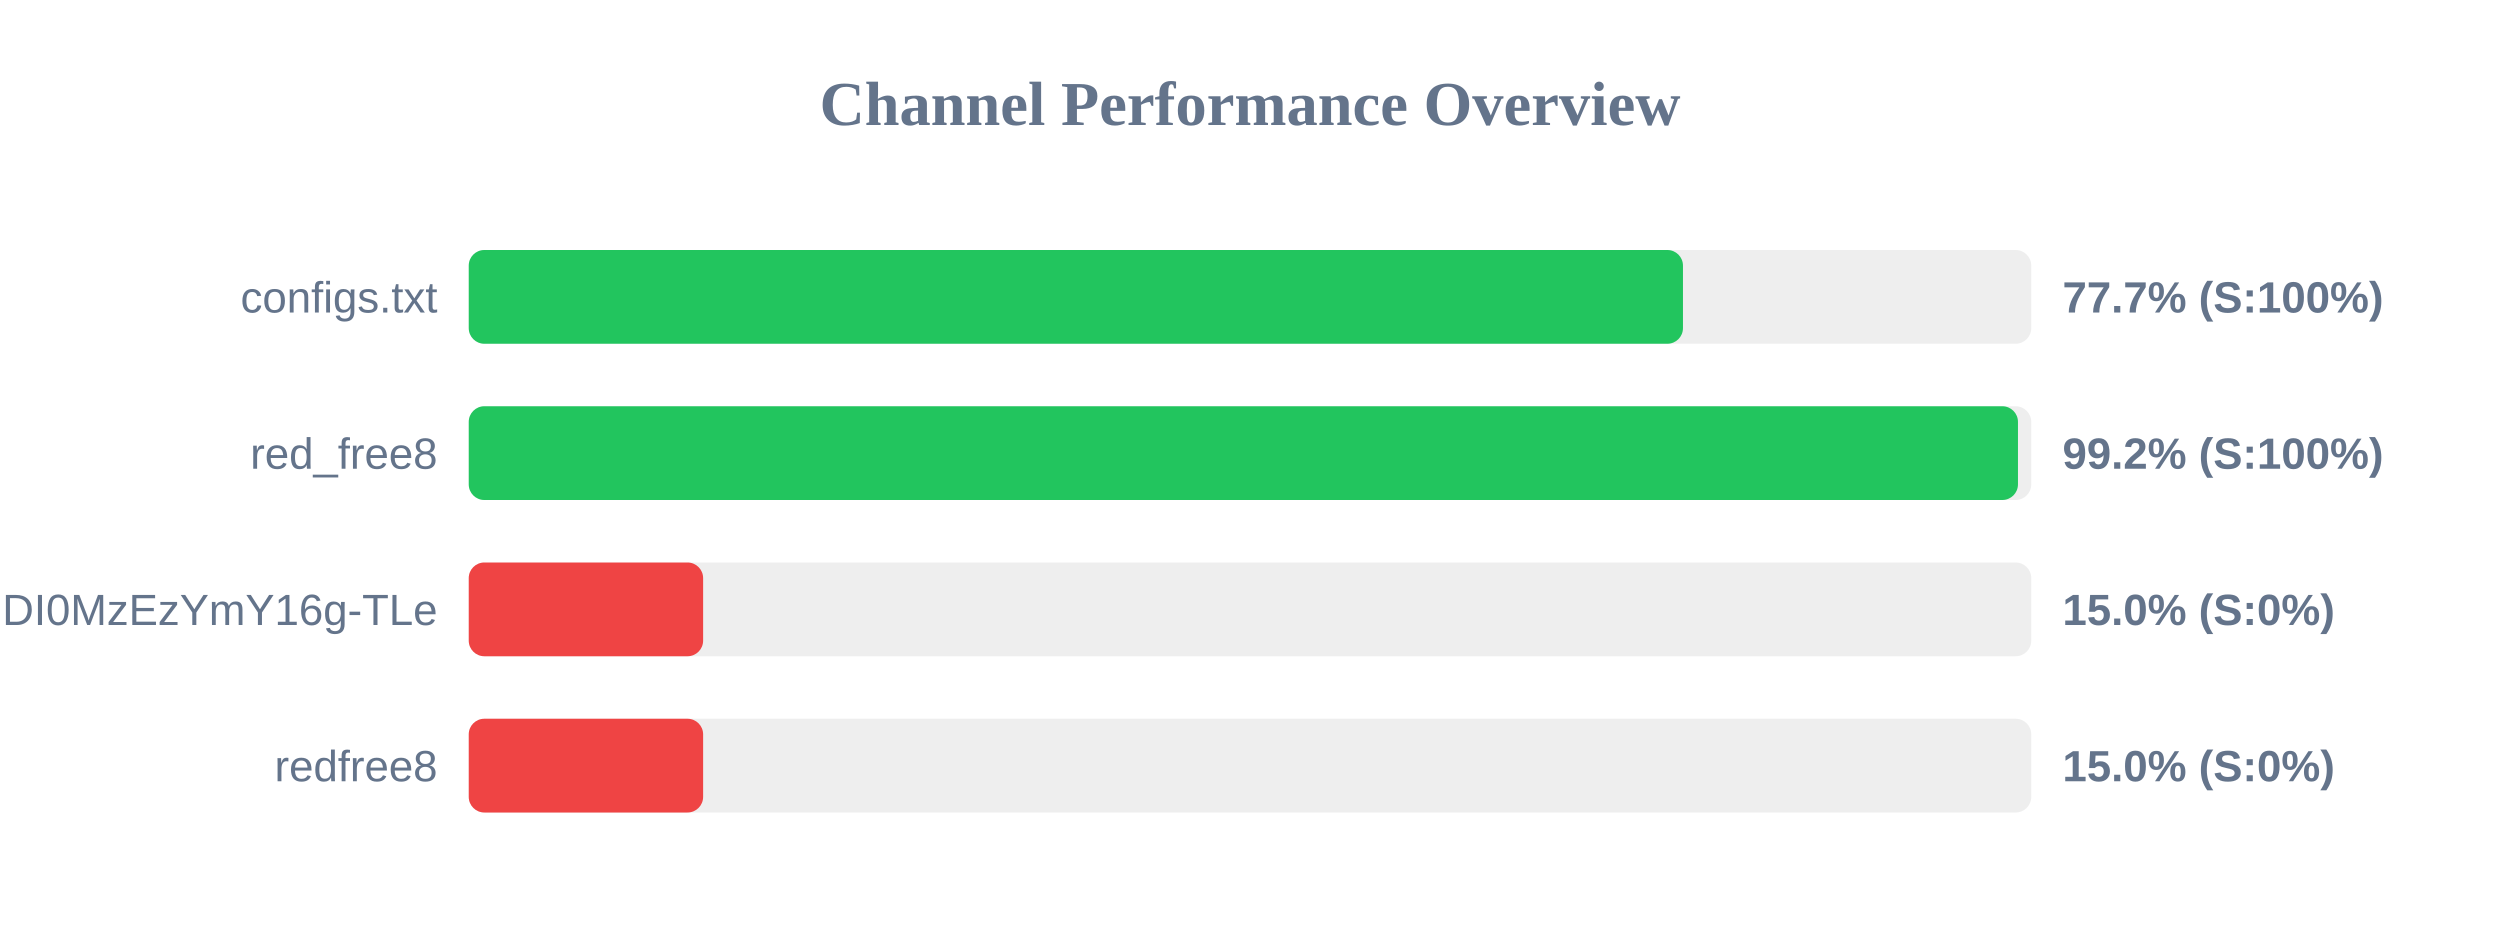
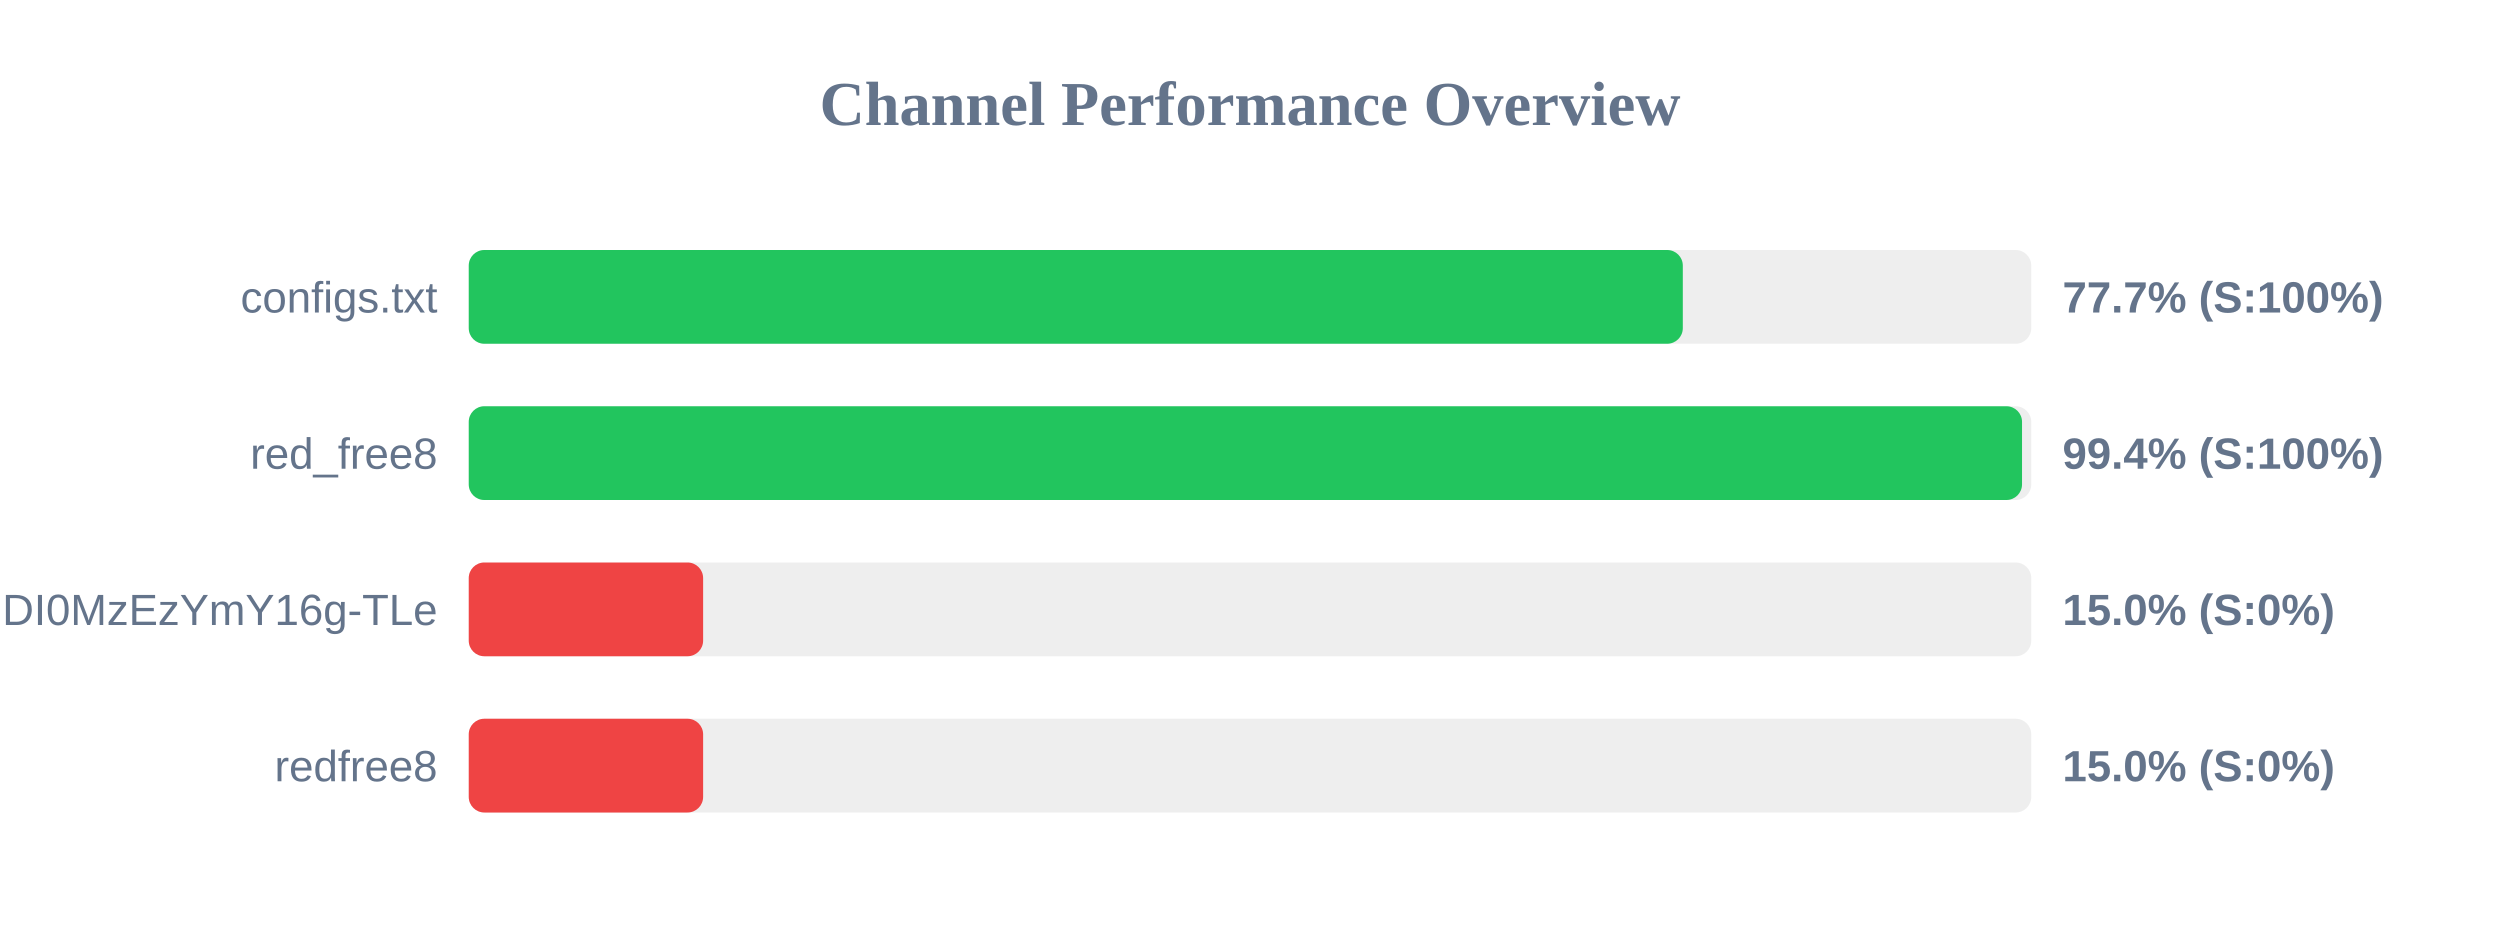
<svg xmlns="http://www.w3.org/2000/svg" width="800" height="300" version="1.1">
  <style>
        .row { font: 14px Arial; fill: #64748b; }
        .score { font: bold 14px Arial; fill: #64748b; }
    </style>
  <text x="400" y="40" text-anchor="middle" font-size="20px" font-weight="bold" fill="#64748b">Channel Performance Overview</text>
  <rect x="150" y="80" width="500" height="30" fill="#eee" rx="5" />
-   <rect x="150" y="80" width="388.55" height="30" fill="#22c55e" rx="5" />
+   <rect x="150" y="80" width="388.5" height="30" fill="#22c55e" rx="5" />
  <text x="140" y="100" text-anchor="end" class="row">configs.txt</text>
  <text x="660" y="100" text-anchor="start" class="score">77.7% (S:100%)</text>
  <rect x="150" y="130" width="500" height="30" fill="#eee" rx="5" />
-   <rect x="150" y="130" width="495.75" height="30" fill="#22c55e" rx="5" />
+   <rect x="150" y="130" width="497.05" height="30" fill="#22c55e" rx="5" />
  <text x="140" y="150" text-anchor="end" class="row">red_free8</text>
-   <text x="660" y="150" text-anchor="start" class="score">99.2% (S:100%)</text>
+   <text x="660" y="150" text-anchor="start" class="score">99.4% (S:100%)</text>
  <rect x="150" y="180" width="500" height="30" fill="#eee" rx="5" />
  <rect x="150" y="180" width="75.0" height="30" fill="#ef4444" rx="5" />
  <text x="140" y="200" text-anchor="end" class="row">NjEzODY1NDgyOCwxNzQ1NDI0MzEzYmY16g-TLe</text>
  <text x="660" y="200" text-anchor="start" class="score">15.0% (S:0%)</text>
  <rect x="150" y="230" width="500" height="30" fill="#eee" rx="5" />
  <rect x="150" y="230" width="75.0" height="30" fill="#ef4444" rx="5" />
  <text x="140" y="250" text-anchor="end" class="row">redfree8</text>
  <text x="660" y="250" text-anchor="start" class="score">15.0% (S:0%)</text>
</svg>
